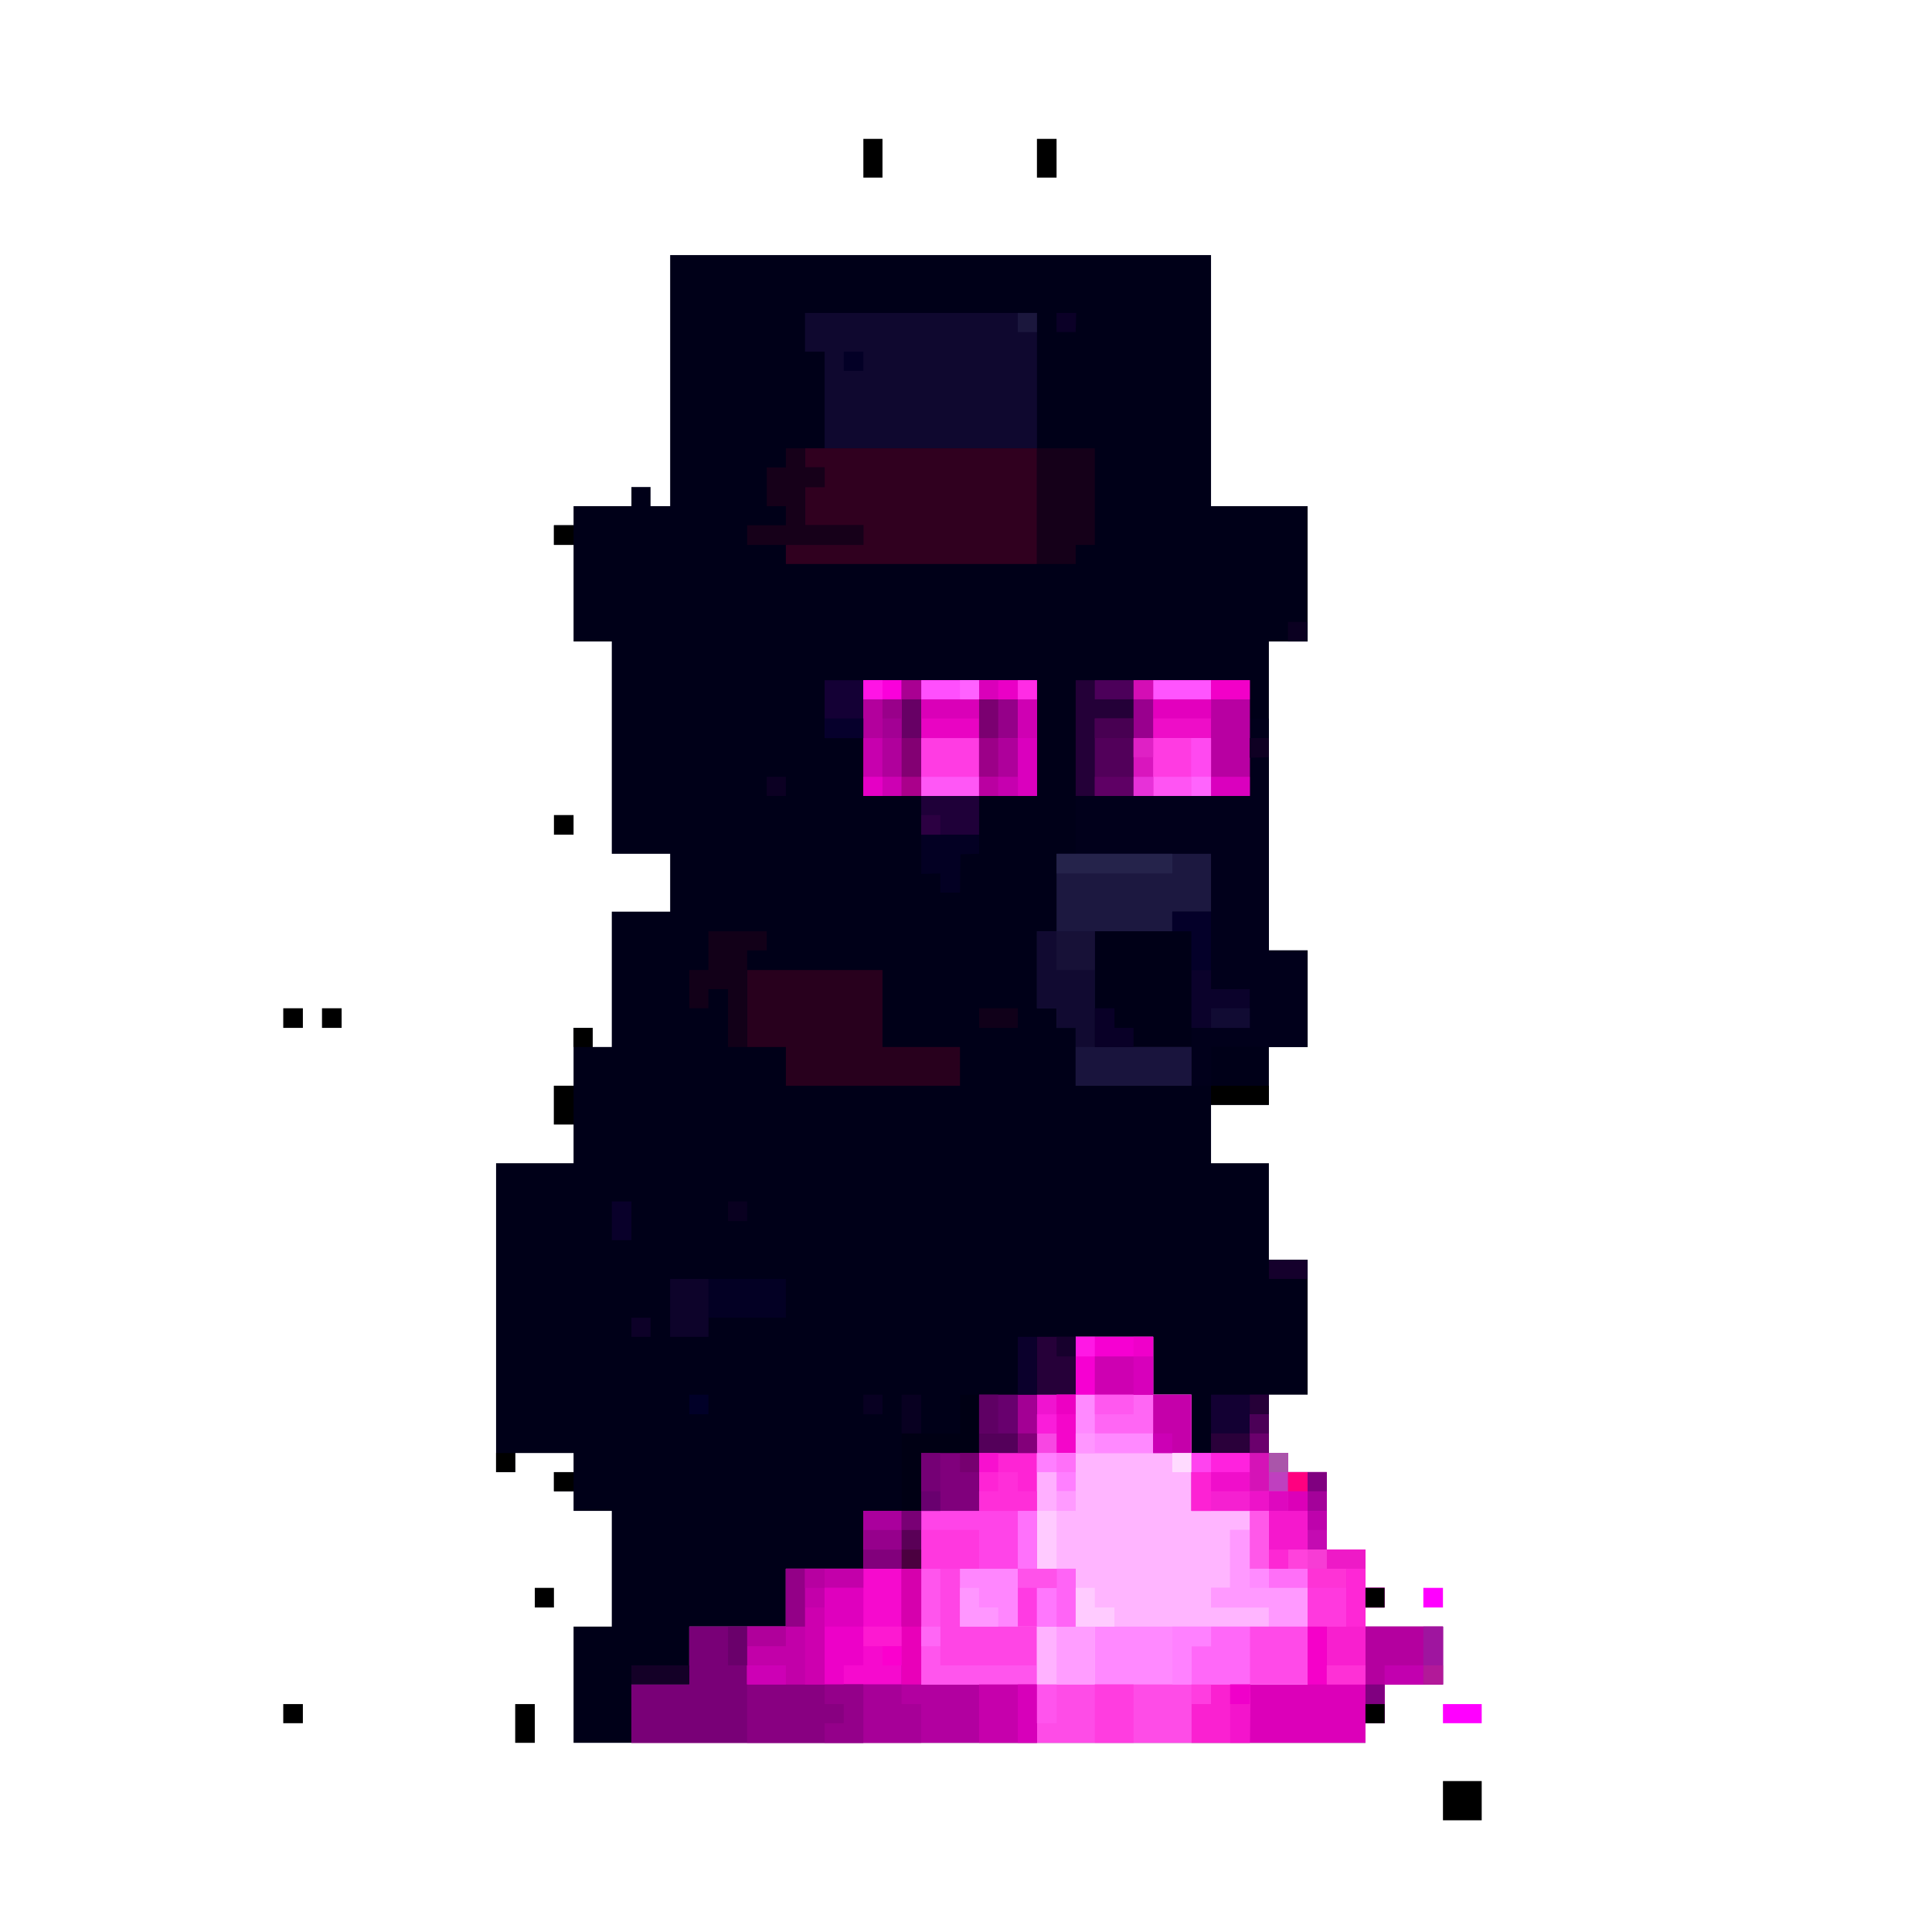
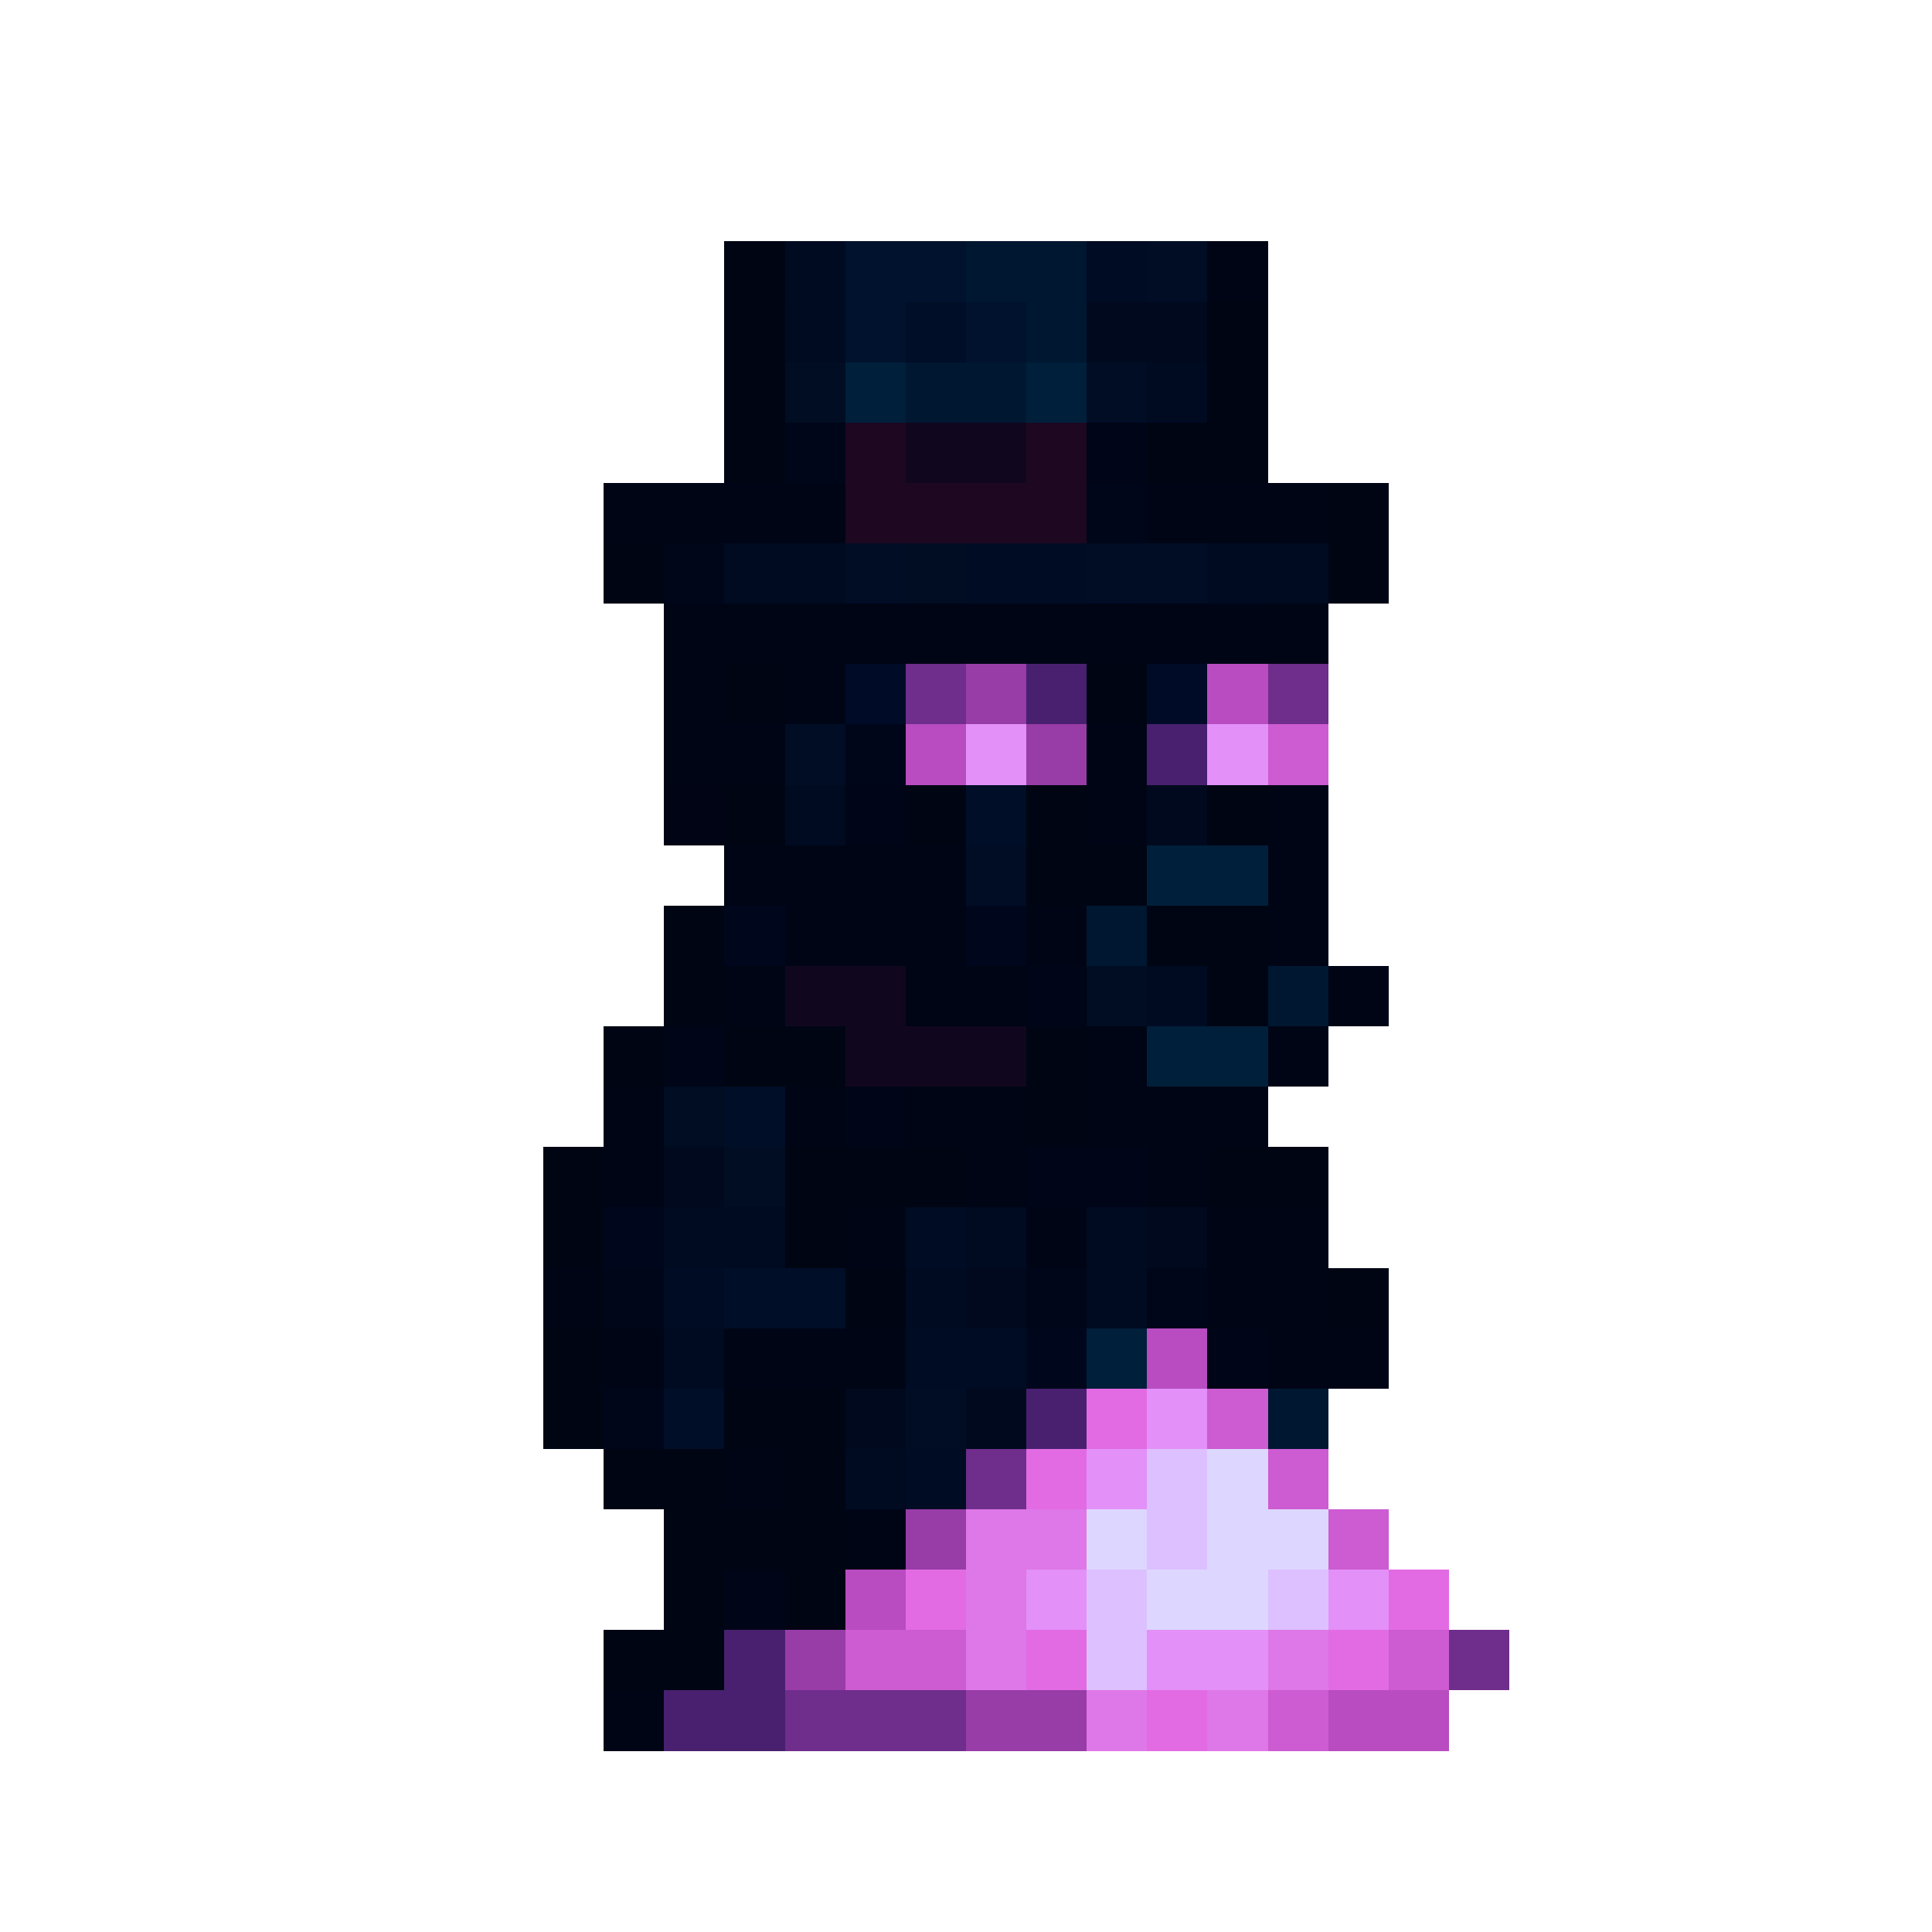
- <svg xmlns="http://www.w3.org/2000/svg" version="1.1" width="3840" height="3840">
-   <path d="M0,0 L1075,0 L1075,499 L1267,499 L1267,768 L1190,768 L1190,1382 L1267,1382 L1267,1574 L1190,1574 L1190,1689 L1075,1689 L1075,1805 L1190,1805 L1190,1997 L1267,1997 L1267,2265 L1190,2265 L1190,2381 L1228,2381 L1228,2419 L1305,2419 L1305,2573 L1382,2573 L1382,2649 L1420,2649 L1420,2688 L1382,2688 L1382,2726 L1536,2726 L1536,2841 L1420,2841 L1420,2918 L1382,2918 L1382,2957 L-192,2957 L-192,2726 L-116,2726 L-116,2496 L-192,2496 L-192,2457 L-231,2457 L-231,2419 L-192,2419 L-192,2381 L-308,2381 L-308,2419 L-346,2419 L-346,1805 L-192,1805 L-192,1728 L-231,1728 L-231,1651 L-192,1651 L-192,1536 L-154,1536 L-154,1574 L-116,1574 L-116,1305 L0,1305 L0,1190 L-116,1190 L-116,768 L-192,768 L-192,576 L-231,576 L-231,537 L-192,537 L-192,499 L-77,499 L-77,461 L-39,461 L-39,499 L0,499 Z " fill="#000018" transform="translate(1332,507)" />
-   <path d="M0,0 L154,0 L154,115 L230,115 L230,231 L422,231 L422,269 L499,269 L499,423 L576,423 L576,499 L614,499 L614,538 L576,538 L576,576 L730,576 L730,691 L614,691 L614,768 L576,768 L576,807 L-883,807 L-883,691 L-768,691 L-768,576 L-576,576 L-576,461 L-422,461 L-422,346 L-192,346 L-192,231 L-77,231 L-77,115 L0,115 Z " fill="#FFB5FF" transform="translate(2138,2657)" />
-   <path d="M0,0 L346,0 L346,76 L384,76 L384,537 L461,537 L461,729 L269,729 L269,806 L0,806 L0,691 L-38,691 L-38,652 L-77,652 L-77,499 L-38,499 L-38,345 L0,345 Z " fill="#01001B" transform="translate(2138,1352)" />
-   <path d="M0,0 L115,0 L115,345 L345,345 L345,461 L-461,461 L-461,345 L-346,345 L-346,230 L-154,230 L-154,115 L0,115 Z " fill="#B200A0" transform="translate(1716,3003)" />
-   <path d="M0,0 L192,0 L192,38 L269,38 L269,192 L346,192 L346,268 L384,268 L384,307 L346,307 L346,345 L500,345 L500,460 L384,460 L384,537 L346,537 L346,576 L0,576 L0,499 L39,499 L39,460 L231,460 L231,230 L154,230 L154,115 L0,115 Z " fill="#DC00B9" transform="translate(2368,2888)" />
-   <path d="M0,0 L461,0 L461,269 L39,269 L39,77 L0,77 Z " fill="#0F082F" transform="translate(1600,622)" />
-   <path d="M0,0 L38,0 L38,115 L115,115 L115,345 L-77,345 L-77,384 L-116,384 L-116,461 L-423,461 L-423,345 L-308,345 L-308,230 L38,230 L38,192 L-77,192 L-77,153 L-39,153 L-39,38 L0,38 Z " fill="#FF89FF" transform="translate(2484,3003)" />
-   <path d="M0,0 L461,0 L461,230 L-38,230 L-38,192 L116,192 L116,153 L0,153 L0,77 L39,77 L39,38 L0,38 Z " fill="#30001F" transform="translate(1600,891)" />
-   <path d="M0,0 L307,0 L307,115 L230,115 L230,154 L76,154 L76,384 L268,384 L268,461 L38,461 L38,346 L0,346 L0,307 L-39,307 L-39,154 L0,154 Z " fill="#1C1840" transform="translate(2100,1697)" />
-   <path d="M0,0 L345,0 L345,230 L0,230 Z " fill="#E904C3" transform="translate(1716,1352)" />
-   <path d="M0,0 L115,0 L115,115 L77,115 L77,230 L-38,230 L-38,345 L115,345 L115,460 L-115,460 L-115,115 L0,115 Z " fill="#FF45E5" transform="translate(1946,2888)" />
-   <path d="M0,0 L269,0 L269,153 L423,153 L423,230 L77,230 L77,153 L0,153 Z " fill="#28001D" transform="translate(1485,1928)" />
-   <path d="M0,0 L115,0 L115,115 L346,115 L346,231 L-115,231 L-115,115 L0,115 Z " fill="#790077" transform="translate(1370,3233)" />
-   <path d="M0,0 L230,0 L230,230 L-77,230 L-77,115 L0,115 Z " fill="#F60ACE" transform="translate(1562,3118)" />
-   <path d="M0,0 L154,0 L154,115 L230,115 L230,231 L-77,231 L-77,115 L0,115 Z " fill="#FF66F4" transform="translate(2138,2657)" />
-   <path d="M0,0 L231,0 L231,230 L0,230 Z " fill="#EE0DC8" transform="translate(2253,1352)" />
-   <path d="M0,0 L192,0 L192,38 L269,38 L269,192 L346,192 L346,230 L308,230 L308,345 L231,345 L231,230 L154,230 L154,115 L0,115 Z " fill="#F520D1" transform="translate(2368,2888)" />
-   <path d="M0,0 L192,0 L192,230 L0,230 Z " fill="#000017" transform="translate(2176,1851)" />
-   <path d="M0,0 L153,0 L153,116 L38,116 L38,231 L-116,231 L-116,78 L-115,77 L0,77 Z " fill="#000014" transform="translate(1908,2772)" />
-   <path d="M0,0 L115,0 L115,230 L307,230 L307,307 L77,307 L77,192 L39,192 L39,153 L0,153 Z " fill="#110A31" transform="translate(2061,1851)" />
-   <path d="M0,0 L346,0 L346,39 L307,39 L307,116 L0,116 Z " fill="#FE4CE7" transform="translate(2061,3348)" />
-   <path d="M0,0 L38,0 L38,115 L115,115 L115,230 L-115,230 L-115,115 L0,115 Z " fill="#FF3BE3" transform="translate(2023,3003)" />
-   <path d="M0,0 L154,0 L154,38 L77,38 L77,230 L-77,230 L-77,115 L0,115 Z " fill="#C200A9" transform="translate(1562,3118)" />
-   <path d="M0,0 L231,0 L231,116 L0,116 Z " fill="#880081" transform="translate(1485,3348)" />
-   <path d="M0,0 L115,0 L115,115 L77,115 L77,230 L0,230 L0,153 L-115,153 L-115,115 L0,115 Z " fill="#FF44E8" transform="translate(1946,2888)" />
-   <path d="M0,0 L115,0 L115,230 L0,230 Z " fill="#830073" transform="translate(1716,1352)" />
-   <path d="M0,0 L115,0 L115,230 L0,230 Z " fill="#240038" transform="translate(2138,1352)" />
-   <path d="M0,0 L115,0 L115,192 L77,192 L77,230 L0,230 Z " fill="#150019" transform="translate(2061,891)" />
-   <path d="M0,0 L38,0 L38,115 L115,115 L115,230 L38,230 L38,192 L-77,192 L-77,153 L-39,153 L-39,38 L0,38 Z " fill="#FF99FF" transform="translate(2484,3003)" />
-   <path d="M0,0 L77,0 L77,77 L192,77 L192,115 L154,115 L154,230 L77,230 L77,115 L0,115 Z " fill="#FE33D6" transform="translate(2522,3003)" />
-   <path d="M0,0 L115,0 L115,192 L0,192 Z " fill="#DA00BE" transform="translate(1946,1390)" />
-   <path d="M0,0 L154,0 L154,115 L38,115 L38,192 L0,192 Z " fill="#B4009F" transform="translate(2714,3233)" />
-   <path d="M0,0 L230,0 L230,77 L76,77 L76,115 L0,115 Z " fill="#030024" transform="translate(1332,2542)" />
-   <path d="M0,0 L38,0 L38,38 L77,38 L77,77 L38,77 L38,153 L154,153 L154,192 L-77,192 L-77,153 L0,153 L0,115 L-38,115 L-38,38 L0,38 Z " fill="#160019" transform="translate(1562,891)" />
-   <path d="M0,0 L115,0 L115,77 L231,77 L231,116 L0,116 Z " fill="#FF89FF" transform="translate(2061,2772)" />
-   <path d="M0,0 L115,0 L115,115 L78,116 L77,192 L38,192 L38,154 L0,155 Z " fill="#030023" transform="translate(1831,1582)" />
-   <path d="M0,0 L154,0 L154,115 L0,115 Z " fill="#F600D2" transform="translate(2138,2657)" />
-   <path d="M0,0 L230,0 L230,77 L0,77 Z " fill="#19143D" transform="translate(2138,2081)" />
-   <path d="M0,0 L77,0 L77,230 L0,230 Z " fill="#B800A2" transform="translate(2407,1352)" />
-   <path d="M0,0 L116,0 L116,38 L77,38 L77,230 L39,230 L39,115 L0,115 L0,153 L-38,153 L-38,77 L0,77 Z " fill="#120018" transform="translate(1408,1851)" />
-   <path d="M0,0 L38,0 L38,192 L230,192 L230,230 L0,230 Z " fill="#FF55ED" transform="translate(1831,3118)" />
-   <path d="M0,0 L38,0 L38,38 L76,38 L76,77 L38,77 L38,230 L-39,230 L-39,115 L0,115 Z " fill="#F81FCF" transform="translate(2676,3118)" />
-   <path d="M0,0 L115,0 L115,116 L0,116 Z " fill="#C600AC" transform="translate(1946,3348)" />
-   <path d="M0,0 L115,0 L115,116 L0,116 Z " fill="#130033" transform="translate(2407,2772)" />
-   <path d="M0,0 L115,0 L115,116 L0,116 Z " fill="#68006E" transform="translate(1946,2772)" />
-   <path d="M0,0 L77,0 L77,154 L38,154 L38,192 L0,192 Z " fill="#ED01C8" transform="translate(1639,3156)" />
-   <path d="M0,0 L115,0 L115,115 L0,115 Z " fill="#FF4AE8" transform="translate(2484,3233)" />
-   <path d="M0,0 L115,0 L115,115 L0,115 Z " fill="#FF9DFF" transform="translate(2061,3233)" />
-   <path d="M0,0 L115,0 L115,115 L0,115 Z " fill="#FF86FE" transform="translate(1908,3118)" />
-   <path d="M0,0 L115,0 L115,115 L0,115 Z " fill="#96008C" transform="translate(1716,3003)" />
-   <path d="M0,0 L115,0 L115,115 L0,115 Z " fill="#FE24D5" transform="translate(1946,2888)" />
-   <path d="M0,0 L115,0 L115,115 L0,115 Z " fill="#80007C" transform="translate(1831,2888)" />
-   <path d="M0,0 L115,0 L115,115 L0,115 Z " fill="#FF54F3" transform="translate(2292,1467)" />
-   <path d="M0,0 L115,0 L115,115 L0,115 Z " fill="#FF3CE3" transform="translate(1831,1467)" />
-   <path d="M0,0 L78,0 L77,116 L-39,116 L-39,39 L0,39 Z " fill="#FA21D1" transform="translate(2407,3348)" />
-   <path d="M0,0 L77,0 L77,154 L0,154 Z " fill="#52005A" transform="translate(2176,1428)" />
-   <path d="M0,0 L76,0 L76,39 L115,39 L115,116 L0,116 Z " fill="#A70098" transform="translate(1716,3348)" />
-   <path d="M0,0 L77,0 L77,115 L-39,115 L-39,39 L0,39 Z " fill="#FF68F8" transform="translate(2407,3233)" />
-   <path d="M0,0 L76,0 L76,38 L38,38 L38,192 L76,192 L76,230 L0,230 Z " fill="#C700AE" transform="translate(1716,1352)" />
-   <path d="M0,0 L39,0 L39,38 L116,38 L116,115 L0,115 Z " fill="#0B022B" transform="translate(2368,1928)" />
-   <path d="M0,0 L116,0 L116,76 L39,76 L39,115 L0,115 Z " fill="#FD22D4" transform="translate(2368,2888)" />
-   <path d="M0,0 L154,0 L154,38 L77,38 L77,77 L38,77 L38,115 L0,115 Z " fill="#C300AA" transform="translate(1562,3118)" />
-   <path d="M0,0 L39,0 L39,230 L0,230 Z " fill="#E900B9" transform="translate(1792,3118)" />
-   <path d="M0,0 L230,0 L230,39 L0,39 Z " fill="#25234B" transform="translate(2100,1697)" />
-   <path d="M0,0 L77,0 L77,116 L0,116 Z " fill="#FF3DE0" transform="translate(2176,3348)" />
-   <path d="M0,0 L77,0 L77,116 L0,116 Z " fill="#F014D0" transform="translate(2061,2772)" />
-   <path d="M0,0 L77,0 L77,154 L39,154 L39,77 L0,77 Z " fill="#C40BB2" transform="translate(2560,2926)" />
-   <path d="M0,0 L115,0 L115,77 L0,77 Z " fill="#FF38DF" transform="translate(1831,3041)" />
-   <path d="M0,0 L77,0 L77,115 L0,115 Z " fill="#FFAFFF" transform="translate(2061,2888)" />
-   <path d="M0,0 L77,0 L77,115 L0,115 Z " fill="#260039" transform="translate(2061,2657)" />
-   <path d="M0,0 L115,0 L115,77 L0,77 Z " fill="#1F0039" transform="translate(1831,1582)" />
-   <path d="M0,0 L77,0 L77,77 L38,77 L38,154 L0,154 Z " fill="#950089" transform="translate(1946,1390)" />
-   <path d="M0,0 L77,0 L77,115 L0,115 Z " fill="#140035" transform="translate(1639,1352)" />
-   <path d="M0,0 L76,0 L76,116 L0,116 Z " fill="#C500AA" transform="translate(2292,2772)" />
-   <path d="M0,0 L116,0 L116,76 L0,76 Z " fill="#CE00B2" transform="translate(2176,2696)" />
-   <path d="M0,0 L76,0 L76,115 L0,115 Z " fill="#0D032A" transform="translate(1332,2542)" />
-   <path d="M0,0 L115,0 L115,76 L0,76 Z " fill="#E300BE" transform="translate(2292,1352)" />
-   <path d="M0,0 L230,0 L230,38 L0,38 Z " fill="#EA00C6" transform="translate(1831,1352)" />
-   <path d="M0,0 L77,0 L77,116 L0,116 L0,77 L38,77 L38,39 L0,39 Z " fill="#94008A" transform="translate(1639,3348)" />
-   <path d="M0,0 L38,0 L38,115 L-39,115 L-39,38 L0,38 Z " fill="#FF64F6" transform="translate(2100,3118)" />
-   <path d="M0,0 L77,0 L77,77 L38,77 L38,115 L0,115 Z " fill="#F518CD" transform="translate(2522,3003)" />
-   <path d="M0,0 L77,0 L77,78 L0,78 Z " fill="#000000" transform="translate(2868,3540)" />
-   <path d="M0,0 L77,0 L77,116 L38,116 L38,39 L0,39 Z " fill="#040029" transform="translate(2330,1812)" />
-   <path d="M0,0 L39,0 L39,153 L0,153 Z " fill="#CD00AF" transform="translate(1600,3195)" />
-   <path d="M0,0 L39,0 L39,38 L77,38 L77,77 L-38,77 L-38,38 L0,38 Z " fill="#FF2ED9" transform="translate(1984,2926)" />
-   <path d="M0,0 L77,0 L77,77 L0,77 Z " fill="#FF39DE" transform="translate(2599,3156)" />
-   <path d="M0,0 L77,0 L77,77 L0,77 Z " fill="#DF00BE" transform="translate(1639,3156)" />
-   <path d="M0,0 L38,0 L38,77 L-77,77 L-77,38 L0,38 Z " fill="#2A003A" transform="translate(2484,2811)" />
-   <path d="M0,0 L39,0 L39,115 L-38,115 L-38,77 L0,77 Z " fill="#AE009B" transform="translate(1984,1467)" />
-   <path d="M0,0 L77,0 L77,39 L38,39 L38,115 L0,115 Z " fill="#FF81FF" transform="translate(2330,3233)" />
-   <path d="M0,0 L38,0 L38,38 L76,38 L76,77 L38,77 L38,115 L0,115 Z " fill="#FE27D6" transform="translate(2676,3118)" />
-   <path d="M0,0 L76,0 L76,77 L0,77 Z " fill="#171137" transform="translate(2100,1851)" />
-   <path d="M0,0 L76,0 L76,77 L0,77 Z " fill="#FF3BE2" transform="translate(2292,1467)" />
-   <path d="M0,0 L38,0 L38,154 L0,154 Z " fill="#B0009C" transform="translate(1754,1390)" />
-   <path d="M0,0 L76,0 L76,38 L38,38 L38,115 L0,115 Z " fill="#B3009D" transform="translate(1716,1352)" />
-   <path d="M0,0 L40,0 L39,116 L0,116 Z " fill="#F414CC" transform="translate(2445,3348)" />
-   <path d="M0,0 L39,0 L39,115 L0,115 Z " fill="#9F159F" transform="translate(2829,3233)" />
-   <path d="M0,0 L39,0 L39,115 L0,115 Z " fill="#FFB2FF" transform="translate(2061,3233)" />
-   <path d="M0,0 L39,0 L39,115 L0,115 Z " fill="#D600AD" transform="translate(1792,3118)" />
-   <path d="M0,0 L39,0 L39,115 L0,115 Z " fill="#FFCAFF" transform="translate(2061,3003)" />
-   <path d="M0,0 L39,0 L39,115 L0,115 Z " fill="#5A0057" transform="translate(1792,3003)" />
-   <path d="M0,0 L39,0 L39,115 L0,115 Z " fill="#D916BE" transform="translate(2253,1467)" />
-   <path d="M0,0 L39,0 L39,115 L0,115 Z " fill="#99008E" transform="translate(2253,1352)" />
-   <path d="M0,0 L39,0 L39,115 L0,115 Z " fill="#670065" transform="translate(1792,1352)" />
-   <path d="M0,0 L39,0 L39,39 L77,39 L77,77 L0,77 Z " fill="#090027" transform="translate(2176,2004)" />
-   <path d="M0,0 L38,0 L38,116 L0,116 Z " fill="#D700BA" transform="translate(2023,3348)" />
-   <path d="M0,0 L38,0 L38,39 L77,39 L77,77 L0,77 Z " fill="#FFCBFF" transform="translate(2138,3156)" />
-   <path d="M0,0 L116,0 L116,38 L0,38 Z " fill="#FF22DE" transform="translate(2368,2888)" />
-   <path d="M0,0 L38,0 L38,116 L0,116 Z " fill="#F406CA" transform="translate(2100,2772)" />
-   <path d="M0,0 L38,0 L38,116 L0,116 Z " fill="#A30094" transform="translate(2023,2772)" />
-   <path d="M0,0 L115,0 L115,38 L0,38 Z " fill="#140027" transform="translate(1255,3310)" />
-   <path d="M0,0 L38,0 L38,115 L0,115 Z " fill="#F501C9" transform="translate(2599,3233)" />
-   <path d="M0,0 L38,0 L38,39 L76,39 L76,77 L0,77 Z " fill="#FF96FF" transform="translate(1908,3156)" />
-   <path d="M0,0 L38,0 L38,115 L0,115 Z " fill="#930087" transform="translate(1562,3118)" />
-   <path d="M0,0 L38,0 L38,115 L0,115 Z " fill="#FF58E9" transform="translate(2484,3003)" />
-   <path d="M0,0 L38,0 L38,115 L0,115 Z " fill="#FF71FB" transform="translate(2023,3003)" />
-   <path d="M0,0 L77,0 L77,76 L39,76 L39,38 L0,38 Z " fill="#FF7FFF" transform="translate(2061,2888)" />
-   <path d="M0,0 L38,0 L38,115 L0,115 Z " fill="#750075" transform="translate(1831,2888)" />
-   <path d="M0,0 L38,0 L38,115 L0,115 Z " fill="#0B002C" transform="translate(2023,2657)" />
-   <path d="M0,0 L115,0 L115,38 L0,38 Z " fill="#000000" transform="translate(2407,2158)" />
-   <path d="M0,0 L115,0 L115,38 L0,38 Z " fill="#FF57F6" transform="translate(1831,1544)" />
-   <path d="M0,0 L115,0 L115,38 L0,38 Z " fill="#DA00B8" transform="translate(1831,1390)" />
-   <path d="M0,0 L115,0 L115,38 L0,38 Z " fill="#FF54FE" transform="translate(2292,1352)" />
-   <path d="M0,0 L115,0 L115,38 L0,38 Z " fill="#FF4FFD" transform="translate(1831,1352)" />
-   <path d="M0,0 L39,0 L39,77 L0,77 Z " fill="#000000" transform="translate(1024,3387)" />
-   <path d="M0,0 L39,0 L39,77 L0,77 Z " fill="#FF54ED" transform="translate(2061,3348)" />
-   <path d="M0,0 L77,0 L77,39 L0,39 Z " fill="#B0009B" transform="translate(1485,3233)" />
-   <path d="M0,0 L39,0 L39,77 L0,77 Z " fill="#FF77FD" transform="translate(2061,3156)" />
-   <path d="M0,0 L39,0 L39,77 L0,77 Z " fill="#DC00B8" transform="translate(2560,2926)" />
-   <path d="M0,0 L77,0 L77,39 L0,39 Z " fill="#54005A" transform="translate(1946,2849)" />
-   <path d="M0,0 L77,0 L77,39 L0,39 Z " fill="#FF58EF" transform="translate(2176,2772)" />
-   <path d="M0,0 L39,0 L39,77 L0,77 Z " fill="#080021" transform="translate(1792,2772)" />
-   <path d="M0,0 L39,0 L39,77 L0,77 Z " fill="#09002A" transform="translate(1216,2388)" />
-   <path d="M0,0 L39,0 L39,77 L0,77 Z " fill="#000000" transform="translate(1101,2158)" />
-   <path d="M0,0 L77,0 L77,39 L0,39 Z " fill="#110B33" transform="translate(2407,2004)" />
-   <path d="M0,0 L77,0 L77,39 L0,39 Z " fill="#100019" transform="translate(1946,2004)" />
-   <path d="M0,0 L39,0 L39,77 L0,77 Z " fill="#FF49F0" transform="translate(2368,1467)" />
-   <path d="M0,0 L77,0 L77,39 L0,39 Z " fill="#480052" transform="translate(2176,1428)" />
-   <path d="M0,0 L77,0 L77,39 L0,39 Z " fill="#06002C" transform="translate(1639,1428)" />
-   <path d="M0,0 L39,0 L39,77 L0,77 Z " fill="#000000" transform="translate(2061,276)" />
-   <path d="M0,0 L76,0 L76,39 L0,39 Z " fill="#FD19D1" transform="translate(1716,3233)" />
-   <path d="M0,0 L39,0 L39,76 L0,76 Z " fill="#D700BB" transform="translate(2253,2696)" />
-   <path d="M0,0 L77,0 L77,38 L0,38 Z " fill="#FF00FF" transform="translate(2868,3387)" />
-   <path d="M0,0 L38,0 L38,77 L0,77 Z " fill="#800080" transform="translate(2714,3348)" />
-   <path d="M0,0 L77,0 L77,38 L0,38 Z " fill="#C200AF" transform="translate(2752,3310)" />
-   <path d="M0,0 L77,0 L77,38 L0,38 Z " fill="#FE30D6" transform="translate(2637,3310)" />
-   <path d="M0,0 L77,0 L77,38 L0,38 Z " fill="#CD00B5" transform="translate(1485,3310)" />
-   <path d="M0,0 L38,0 L38,77 L0,77 Z " fill="#6A006B" transform="translate(1447,3233)" />
-   <path d="M0,0 L77,0 L77,38 L0,38 Z " fill="#FF6FF8" transform="translate(2522,3118)" />
-   <path d="M0,0 L77,0 L77,38 L0,38 Z " fill="#FF52EA" transform="translate(2023,3118)" />
-   <path d="M0,0 L77,0 L77,38 L0,38 Z " fill="#EE1AC7" transform="translate(2637,3080)" />
-   <path d="M0,0 L38,0 L38,77 L0,77 Z " fill="#A4029A" transform="translate(2599,2926)" />
-   <path d="M0,0 L77,0 L77,38 L0,38 Z " fill="#F00ECB" transform="translate(2407,2926)" />
-   <path d="M0,0 L38,0 L38,77 L0,77 Z " fill="#6B006D" transform="translate(2484,2811)" />
-   <path d="M0,0 L38,0 L38,77 L0,77 Z " fill="#5F0064" transform="translate(1946,2772)" />
-   <path d="M0,0 L77,0 L77,38 L0,38 Z " fill="#15002C" transform="translate(2522,2504)" />
-   <path d="M0,0 L77,0 L77,38 L0,38 Z " fill="#DA00BE" transform="translate(2407,1544)" />
-   <path d="M0,0 L77,0 L77,38 L0,38 Z " fill="#5F0065" transform="translate(2176,1544)" />
-   <path d="M0,0 L77,0 L77,38 L0,38 Z " fill="#C600AF" transform="translate(1946,1544)" />
-   <path d="M0,0 L38,0 L38,77 L0,77 Z " fill="#9C0088" transform="translate(1946,1467)" />
-   <path d="M0,0 L38,0 L38,77 L0,77 Z " fill="#7B0071" transform="translate(1946,1390)" />
-   <path d="M0,0 L38,0 L38,77 L0,77 Z " fill="#A30094" transform="translate(1754,1390)" />
-   <path d="M0,0 L38,0 L38,77 L0,77 Z " fill="#CF00B3" transform="translate(2023,1390)" />
-   <path d="M0,0 L77,0 L77,38 L0,38 Z " fill="#F200C8" transform="translate(2407,1352)" />
-   <path d="M0,0 L77,0 L77,38 L0,38 Z " fill="#4C005A" transform="translate(2176,1352)" />
-   <path d="M0,0 L38,0 L38,77 L0,77 Z " fill="#000000" transform="translate(1716,276)" />
-   <path d="M0,0 L76,0 L76,38 L0,38 Z " fill="#82007C" transform="translate(1716,3080)" />
-   <path d="M0,0 L76,0 L76,38 L0,38 Z " fill="#AA009D" transform="translate(1716,3003)" />
-   <path d="M0,0 L38,0 L38,76 L0,76 Z " fill="#BF40BF" transform="translate(2522,2888)" />
-   <path d="M0,0 L38,0 L38,76 L0,76 Z " fill="#D513B7" transform="translate(2484,2888)" />
-   <path d="M0,0 L76,0 L76,38 L0,38 Z " fill="#CD00B3" transform="translate(1716,1544)" />
-   <path d="M0,0 L76,0 L76,38 L0,38 Z " fill="#FA00DB" transform="translate(1716,1352)" />
-   <path d="M0,0 L40,0 L39,39 L0,39 Z " fill="#F000CA" transform="translate(2445,3348)" />
-   <path d="M0,0 L39,0 L39,39 L0,39 Z " fill="#FF3DE0" transform="translate(2368,3348)" />
-   <path d="M0,0 L39,0 L39,39 L0,39 Z " fill="#FF00FF" transform="translate(2829,3156)" />
-   <path d="M0,0 L39,0 L39,39 L0,39 Z " fill="#F846E3" transform="translate(2061,2849)" />
-   <path d="M0,0 L39,0 L39,39 L0,39 Z " fill="#EF00CA" transform="translate(2253,2657)" />
-   <path d="M0,0 L39,0 L39,39 L0,39 Z " fill="#000000" transform="translate(640,2004)" />
-   <path d="M0,0 L39,0 L39,39 L0,39 Z " fill="#000000" transform="translate(563,2004)" />
-   <path d="M0,0 L39,0 L39,39 L0,39 Z " fill="#000000" transform="translate(1101,1620)" />
-   <path d="M0,0 L39,0 L39,39 L0,39 Z " fill="#0B0021" transform="translate(2560,1236)" />
-   <path d="M0,0 L39,0 L39,39 L0,39 Z " fill="#000000" transform="translate(1101,1044)" />
-   <path d="M0,0 L39,0 L39,38 L0,38 Z " fill="#000000" transform="translate(563,3387)" />
-   <path d="M0,0 L39,0 L39,38 L0,38 Z " fill="#B21999" transform="translate(2829,3310)" />
-   <path d="M0,0 L38,0 L38,39 L0,39 Z " fill="#FF66F5" transform="translate(1831,3233)" />
-   <path d="M0,0 L38,0 L38,39 L0,39 Z " fill="#000000" transform="translate(2714,3156)" />
-   <path d="M0,0 L38,0 L38,39 L0,39 Z " fill="#000000" transform="translate(1063,3156)" />
-   <path d="M0,0 L39,0 L39,38 L0,38 Z " fill="#B700A1" transform="translate(1600,3118)" />
-   <path d="M0,0 L39,0 L39,38 L0,38 Z " fill="#FF42DC" transform="translate(2560,3080)" />
-   <path d="M0,0 L39,0 L39,38 L0,38 Z " fill="#4B0040" transform="translate(1792,3080)" />
-   <path d="M0,0 L39,0 L39,38 L0,38 Z " fill="#790075" transform="translate(1792,3003)" />
-   <path d="M0,0 L38,0 L38,39 L0,39 Z " fill="#DE08BF" transform="translate(2522,2964)" />
-   <path d="M0,0 L38,0 L38,39 L0,39 Z " fill="#ED13C9" transform="translate(2484,2964)" />
-   <path d="M0,0 L38,0 L38,39 L0,39 Z " fill="#FF9AFF" transform="translate(2100,2964)" />
-   <path d="M0,0 L38,0 L38,39 L0,39 Z " fill="#69006F" transform="translate(1831,2964)" />
-   <path d="M0,0 L39,0 L39,38 L0,38 Z " fill="#FF0080" transform="translate(2560,2926)" />
-   <path d="M0,0 L39,0 L39,38 L0,38 Z " fill="#000000" transform="translate(1101,2926)" />
-   <path d="M0,0 L39,0 L39,38 L0,38 Z " fill="#FF43EF" transform="translate(2368,2888)" />
-   <path d="M0,0 L38,0 L38,39 L0,39 Z " fill="#CC00B5" transform="translate(2292,2849)" />
-   <path d="M0,0 L38,0 L38,39 L0,39 Z " fill="#FF96FF" transform="translate(2138,2849)" />
-   <path d="M0,0 L38,0 L38,39 L0,39 Z " fill="#83007A" transform="translate(2023,2849)" />
-   <path d="M0,0 L39,0 L39,38 L0,38 Z " fill="#FA1DDA" transform="translate(2061,2811)" />
-   <path d="M0,0 L38,0 L38,39 L0,39 Z " fill="#260038" transform="translate(2484,2772)" />
-   <path d="M0,0 L38,0 L38,39 L0,39 Z " fill="#ED00C3" transform="translate(2100,2772)" />
-   <path d="M0,0 L38,0 L38,39 L0,39 Z " fill="#080022" transform="translate(1716,2772)" />
-   <path d="M0,0 L38,0 L38,39 L0,39 Z " fill="#010028" transform="translate(1370,2772)" />
-   <path d="M0,0 L38,0 L38,39 L0,39 Z " fill="#FF18E5" transform="translate(2138,2657)" />
-   <path d="M0,0 L38,0 L38,39 L0,39 Z " fill="#17002D" transform="translate(2100,2657)" />
-   <path d="M0,0 L38,0 L38,39 L0,39 Z " fill="#090020" transform="translate(1447,2388)" />
-   <path d="M0,0 L38,0 L38,39 L0,39 Z " fill="#2C0042" transform="translate(1831,1620)" />
-   <path d="M0,0 L39,0 L39,38 L0,38 Z " fill="#FF64FD" transform="translate(2368,1544)" />
-   <path d="M0,0 L39,0 L39,38 L0,38 Z " fill="#E731D8" transform="translate(2253,1544)" />
-   <path d="M0,0 L39,0 L39,38 L0,38 Z " fill="#AA008B" transform="translate(1792,1544)" />
-   <path d="M0,0 L39,0 L39,38 L0,38 Z " fill="#DF21C5" transform="translate(2253,1467)" />
-   <path d="M0,0 L39,0 L39,38 L0,38 Z " fill="#D40EB5" transform="translate(2253,1352)" />
-   <path d="M0,0 L39,0 L39,38 L0,38 Z " fill="#A90092" transform="translate(1792,1352)" />
-   <path d="M0,0 L39,0 L39,38 L0,38 Z " fill="#030026" transform="translate(1677,699)" />
-   <path d="M0,0 L38,0 L38,38 L0,39 Z " fill="#0F0023" transform="translate(2484,1467)" />
-   <path d="M0,0 L39,0 L38,38 L0,38 Z " fill="#0B0027" transform="translate(2100,622)" />
-   <path d="M0,0 L38,0 L38,38 L0,38 Z " fill="#000000" transform="translate(2714,3387)" />
-   <path d="M0,0 L38,0 L38,38 L0,38 Z " fill="#FB00CE" transform="translate(1754,3272)" />
-   <path d="M0,0 L38,0 L38,38 L0,38 Z " fill="#FF8BFF" transform="translate(2484,3118)" />
-   <path d="M0,0 L38,0 L38,38 L0,38 Z " fill="#F73CD5" transform="translate(2599,3080)" />
-   <path d="M0,0 L38,0 L38,38 L0,38 Z " fill="#FD28D4" transform="translate(2522,3080)" />
-   <path d="M0,0 L38,0 L38,38 L0,38 Z " fill="#BE02AC" transform="translate(2599,3003)" />
-   <path d="M0,0 L38,0 L38,38 L0,38 Z " fill="#800080" transform="translate(2599,2926)" />
-   <path d="M0,0 L38,0 L38,38 L0,38 Z " fill="#AA55AA" transform="translate(2522,2888)" />
-   <path d="M0,0 L38,0 L38,38 L0,38 Z " fill="#FFDBFF" transform="translate(2330,2888)" />
-   <path d="M0,0 L38,0 L38,38 L0,38 Z " fill="#FF70F9" transform="translate(2100,2888)" />
-   <path d="M0,0 L38,0 L38,38 L0,38 Z " fill="#F810CF" transform="translate(1946,2888)" />
-   <path d="M0,0 L38,0 L38,38 L0,38 Z " fill="#760070" transform="translate(1908,2888)" />
-   <path d="M0,0 L38,0 L38,38 L0,38 Z " fill="#000000" transform="translate(986,2888)" />
-   <path d="M0,0 L38,0 L38,38 L0,38 Z " fill="#4B0057" transform="translate(2484,2811)" />
-   <path d="M0,0 L38,0 L38,38 L0,38 Z " fill="#0D0128" transform="translate(1255,2619)" />
-   <path d="M0,0 L38,0 L38,38 L0,38 Z " fill="#000000" transform="translate(1140,2043)" />
-   <path d="M0,0 L38,0 L38,38 L0,38 Z " fill="#BA00A1" transform="translate(1946,1544)" />
-   <path d="M0,0 L38,0 L38,38 L0,38 Z " fill="#E500C5" transform="translate(1716,1544)" />
-   <path d="M0,0 L38,0 L38,38 L0,38 Z " fill="#0C0023" transform="translate(1524,1544)" />
-   <path d="M0,0 L38,0 L38,38 L0,38 Z " fill="#99008A" transform="translate(1754,1390)" />
-   <path d="M0,0 L38,0 L38,38 L0,38 Z " fill="#FF2CE5" transform="translate(2023,1352)" />
-   <path d="M0,0 L38,0 L38,38 L0,38 Z " fill="#DA00BA" transform="translate(1946,1352)" />
-   <path d="M0,0 L38,0 L38,38 L0,38 Z " fill="#FF61FF" transform="translate(1908,1352)" />
-   <path d="M0,0 L38,0 L38,38 L0,38 Z " fill="#FF14E5" transform="translate(1716,1352)" />
-   <path d="M0,0 L38,0 L38,38 L0,38 Z " fill="#1B173D" transform="translate(2023,622)" />
+ <svg xmlns="http://www.w3.org/2000/svg" viewBox="0 0 320 320" width="128" height="128">
+   <style>rect{shape-rendering:crispEdges}</style>
+   <g fill="#000514">
+     <rect x="120" y="40" width="10" height="10" />
+     <rect x="120" y="50" width="10" height="10" />
+     <rect x="200" y="50" width="10" height="10" />
+     <rect x="120" y="60" width="10" height="10" />
+     <rect x="200" y="60" width="10" height="10" />
+     <rect x="120" y="70" width="10" height="10" />
+     <rect x="190" y="70" width="20" height="10" />
+     <rect x="220" y="80" width="10" height="10" />
+     <rect x="100" y="90" width="10" height="10" />
+     <rect x="220" y="90" width="10" height="10" />
+     <rect x="120" y="110" width="10" height="10" />
+     <rect x="180" y="110" width="10" height="10" />
+     <rect x="120" y="130" width="10" height="10" />
+     <rect x="150" y="130" width="10" height="10" />
+     <rect x="170" y="130" width="10" height="10" />
+     <rect x="200" y="130" width="10" height="10" />
+     <rect x="170" y="140" width="20" height="10" />
+     <rect x="110" y="150" width="10" height="10" />
+     <rect x="190" y="150" width="20" height="10" />
+     <rect x="110" y="160" width="10" height="10" />
+     <rect x="200" y="160" width="10" height="10" />
+     <rect x="100" y="170" width="10" height="10" />
+     <rect x="120" y="170" width="20" height="10" />
+     <rect x="170" y="170" width="10" height="10" />
+     <rect x="170" y="180" width="10" height="10" />
+     <rect x="90" y="190" width="10" height="10" />
+     <rect x="130" y="190" width="30" height="10" />
+     <rect x="200" y="190" width="20" height="10" />
+     <rect x="90" y="200" width="10" height="10" />
+     <rect x="130" y="200" width="10" height="10" />
+     <rect x="140" y="210" width="10" height="10" />
+     <rect x="220" y="210" width="10" height="10" />
+     <rect x="90" y="220" width="10" height="10" />
+     <rect x="90" y="230" width="10" height="10" />
+     <rect x="120" y="230" width="20" height="10" />
+     <rect x="100" y="240" width="20" height="10" />
+     <rect x="130" y="240" width="10" height="10" />
+     <rect x="110" y="250" width="30" height="10" />
+     <rect x="110" y="260" width="10" height="10" />
+     <rect x="130" y="260" width="10" height="10" />
+     <rect x="100" y="270" width="20" height="10" />
+   </g>
+   <g fill="#000a21">
+     <rect x="130" y="40" width="10" height="10" />
+     <rect x="120" y="90" width="20" height="10" />
+     <rect x="210" y="90" width="10" height="10" />
+     <rect x="110" y="200" width="20" height="10" />
+     <rect x="160" y="200" width="10" height="10" />
+     <rect x="180" y="200" width="10" height="10" />
+   </g>
+   <g fill="#00122d">
+     <rect x="140" y="40" width="20" height="10" />
+     <rect x="140" y="50" width="10" height="10" />
+     <rect x="160" y="50" width="10" height="10" />
+   </g>
+   <g fill="#001731">
+     <rect x="160" y="40" width="20" height="10" />
+     <rect x="170" y="50" width="10" height="10" />
+     <rect x="150" y="60" width="20" height="10" />
+     <rect x="180" y="150" width="10" height="10" />
+     <rect x="210" y="160" width="10" height="10" />
+     <rect x="210" y="230" width="10" height="10" />
+   </g>
+   <g fill="#000c23">
+     <rect x="180" y="40" width="10" height="10" />
+     <rect x="160" y="90" width="20" height="10" />
+     <rect x="150" y="200" width="10" height="10" />
+     <rect x="110" y="210" width="10" height="10" />
+     <rect x="150" y="220" width="20" height="10" />
+     <rect x="150" y="240" width="10" height="10" />
+   </g>
+   <g fill="#000d25">
+     <rect x="190" y="40" width="10" height="10" />
+     <rect x="180" y="60" width="10" height="10" />
+     <rect x="140" y="90" width="10" height="10" />
+     <rect x="180" y="90" width="20" height="10" />
+     <rect x="130" y="120" width="10" height="10" />
+     <rect x="160" y="140" width="10" height="10" />
+     <rect x="150" y="230" width="10" height="10" />
+   </g>
+   <g fill="#000515">
+     <rect x="200" y="40" width="10" height="10" />
+     <rect x="120" y="80" width="20" height="10" />
+     <rect x="190" y="80" width="30" height="10" />
+     <rect x="110" y="100" width="50" height="10" />
+     <rect x="180" y="100" width="10" height="10" />
+     <rect x="210" y="100" width="10" height="10" />
+     <rect x="110" y="110" width="10" height="10" />
+     <rect x="110" y="120" width="20" height="10" />
+     <rect x="180" y="120" width="10" height="10" />
+     <rect x="180" y="130" width="10" height="10" />
+     <rect x="210" y="130" width="10" height="10" />
+     <rect x="120" y="140" width="20" height="10" />
+     <rect x="150" y="140" width="10" height="10" />
+     <rect x="210" y="140" width="10" height="10" />
+     <rect x="130" y="150" width="10" height="10" />
+     <rect x="150" y="150" width="10" height="10" />
+     <rect x="170" y="150" width="10" height="10" />
+     <rect x="120" y="160" width="10" height="10" />
+     <rect x="150" y="160" width="20" height="10" />
+     <rect x="220" y="160" width="10" height="10" />
+     <rect x="180" y="170" width="10" height="10" />
+     <rect x="210" y="170" width="10" height="10" />
+     <rect x="100" y="180" width="10" height="10" />
+     <rect x="130" y="180" width="10" height="10" />
+     <rect x="150" y="180" width="20" height="10" />
+     <rect x="180" y="180" width="30" height="10" />
+     <rect x="100" y="190" width="10" height="10" />
+     <rect x="160" y="190" width="10" height="10" />
+     <rect x="140" y="200" width="10" height="10" />
+     <rect x="200" y="200" width="20" height="10" />
+     <rect x="90" y="210" width="10" height="10" />
+     <rect x="200" y="210" width="20" height="10" />
+     <rect x="100" y="220" width="10" height="10" />
+     <rect x="120" y="220" width="30" height="10" />
+     <rect x="220" y="220" width="10" height="10" />
+     <rect x="120" y="240" width="10" height="10" />
+   </g>
+   <g fill="#000b22">
+     <rect x="130" y="50" width="10" height="10" />
+     <rect x="190" y="60" width="10" height="10" />
+     <rect x="200" y="90" width="10" height="10" />
+     <rect x="130" y="130" width="10" height="10" />
+     <rect x="190" y="160" width="10" height="10" />
+     <rect x="150" y="210" width="10" height="10" />
+     <rect x="180" y="210" width="10" height="10" />
+     <rect x="110" y="220" width="10" height="10" />
+     <rect x="140" y="240" width="10" height="10" />
+   </g>
+   <g fill="#000e27">
+     <rect x="150" y="50" width="10" height="10" />
+     <rect x="160" y="130" width="10" height="10" />
+     <rect x="120" y="180" width="10" height="10" />
+     <rect x="120" y="210" width="20" height="10" />
+     <rect x="110" y="230" width="10" height="10" />
+   </g>
+   <g fill="#00091e">
+     <rect x="180" y="50" width="20" height="10" />
+     <rect x="190" y="130" width="10" height="10" />
+     <rect x="110" y="190" width="10" height="10" />
+     <rect x="190" y="200" width="10" height="10" />
+     <rect x="160" y="210" width="10" height="10" />
+     <rect x="140" y="230" width="10" height="10" />
+     <rect x="160" y="230" width="10" height="10" />
+   </g>
+   <g fill="#000d23">
+     <rect x="130" y="60" width="10" height="10" />
+     <rect x="150" y="90" width="10" height="10" />
+     <rect x="180" y="160" width="10" height="10" />
+     <rect x="110" y="180" width="10" height="10" />
+     <rect x="120" y="190" width="10" height="10" />
+   </g>
+   <g fill="#001f3a">
+     <rect x="140" y="60" width="10" height="10" />
+     <rect x="170" y="60" width="10" height="10" />
+     <rect x="190" y="140" width="20" height="10" />
+     <rect x="190" y="170" width="20" height="10" />
+     <rect x="180" y="220" width="10" height="10" />
+   </g>
+   <g fill="#000619">
+     <rect x="130" y="70" width="10" height="10" />
+     <rect x="180" y="80" width="10" height="10" />
+     <rect x="110" y="90" width="10" height="10" />
+     <rect x="140" y="120" width="10" height="10" />
+     <rect x="100" y="210" width="10" height="10" />
+     <rect x="170" y="210" width="10" height="10" />
+     <rect x="190" y="210" width="10" height="10" />
+     <rect x="100" y="230" width="10" height="10" />
+   </g>
+   <g fill="#1d0721">
+     <rect x="140" y="70" width="10" height="10" />
+     <rect x="170" y="70" width="10" height="10" />
+     <rect x="140" y="80" width="40" height="10" />
+   </g>
+   <g fill="#10071e">
+     <rect x="150" y="70" width="20" height="10" />
+     <rect x="130" y="160" width="20" height="10" />
+     <rect x="140" y="170" width="30" height="10" />
+   </g>
+   <g fill="#000517">
+     <rect x="180" y="70" width="10" height="10" />
+     <rect x="140" y="130" width="10" height="10" />
+     <rect x="170" y="160" width="10" height="10" />
+     <rect x="110" y="170" width="10" height="10" />
+     <rect x="140" y="180" width="10" height="10" />
+     <rect x="170" y="190" width="20" height="10" />
+     <rect x="200" y="220" width="10" height="10" />
+     <rect x="120" y="260" width="10" height="10" />
+   </g>
+   <g fill="#000516">
+     <rect x="100" y="80" width="20" height="10" />
+     <rect x="160" y="100" width="20" height="10" />
+     <rect x="190" y="100" width="20" height="10" />
+     <rect x="130" y="110" width="10" height="10" />
+     <rect x="140" y="140" width="10" height="10" />
+     <rect x="140" y="150" width="10" height="10" />
+     <rect x="210" y="150" width="10" height="10" />
+     <rect x="190" y="190" width="10" height="10" />
+     <rect x="170" y="200" width="10" height="10" />
+     <rect x="210" y="220" width="10" height="10" />
+     <rect x="140" y="250" width="10" height="10" />
+     <rect x="100" y="280" width="10" height="10" />
+   </g>
+   <g fill="#000b28">
+     <rect x="140" y="110" width="10" height="10" />
+     <rect x="190" y="110" width="10" height="10" />
+   </g>
+   <g fill="#6f2d8c">
+     <rect x="150" y="110" width="10" height="10" />
+     <rect x="210" y="110" width="10" height="10" />
+     <rect x="160" y="240" width="10" height="10" />
+     <rect x="240" y="270" width="10" height="10" />
+     <rect x="130" y="280" width="30" height="10" />
+   </g>
+   <g fill="#983ca7">
+     <rect x="160" y="110" width="10" height="10" />
+     <rect x="170" y="120" width="10" height="10" />
+     <rect x="150" y="250" width="10" height="10" />
+     <rect x="130" y="270" width="10" height="10" />
+     <rect x="160" y="280" width="20" height="10" />
+   </g>
+   <g fill="#492070">
+     <rect x="170" y="110" width="10" height="10" />
+     <rect x="190" y="120" width="10" height="10" />
+     <rect x="170" y="230" width="10" height="10" />
+     <rect x="120" y="270" width="10" height="10" />
+     <rect x="110" y="280" width="20" height="10" />
+   </g>
+   <g fill="#b84cc0">
+     <rect x="200" y="110" width="10" height="10" />
+     <rect x="150" y="120" width="10" height="10" />
+     <rect x="190" y="220" width="10" height="10" />
+     <rect x="140" y="260" width="10" height="10" />
+     <rect x="220" y="280" width="20" height="10" />
+   </g>
+   <g fill="#e390f9">
+     <rect x="160" y="120" width="10" height="10" />
+     <rect x="200" y="120" width="10" height="10" />
+     <rect x="190" y="230" width="10" height="10" />
+     <rect x="180" y="240" width="10" height="10" />
+     <rect x="170" y="260" width="10" height="10" />
+     <rect x="220" y="260" width="10" height="10" />
+     <rect x="190" y="270" width="20" height="10" />
+   </g>
+   <g fill="#cd5bd2">
+     <rect x="210" y="120" width="10" height="10" />
+     <rect x="200" y="230" width="10" height="10" />
+     <rect x="210" y="240" width="10" height="10" />
+     <rect x="220" y="250" width="10" height="10" />
+     <rect x="140" y="270" width="20" height="10" />
+     <rect x="230" y="270" width="10" height="10" />
+     <rect x="210" y="280" width="10" height="10" />
+   </g>
+   <rect fill="#000415" x="110" y="130" width="10" height="10" />
+   <g fill="#00071c">
+     <rect x="120" y="150" width="10" height="10" />
+     <rect x="160" y="150" width="10" height="10" />
+     <rect x="100" y="200" width="10" height="10" />
+     <rect x="170" y="220" width="10" height="10" />
+   </g>
+   <g fill="#e26be3">
+     <rect x="180" y="230" width="10" height="10" />
+     <rect x="170" y="240" width="10" height="10" />
+     <rect x="150" y="260" width="10" height="10" />
+     <rect x="230" y="260" width="10" height="10" />
+     <rect x="170" y="270" width="10" height="10" />
+     <rect x="220" y="270" width="10" height="10" />
+     <rect x="190" y="280" width="10" height="10" />
+   </g>
+   <g fill="#ddc0ff">
+     <rect x="190" y="240" width="10" height="10" />
+     <rect x="190" y="250" width="10" height="10" />
+     <rect x="180" y="260" width="10" height="10" />
+     <rect x="210" y="260" width="10" height="10" />
+     <rect x="180" y="270" width="10" height="10" />
+   </g>
+   <g fill="#ddd7ff">
+     <rect x="200" y="240" width="10" height="10" />
+     <rect x="180" y="250" width="10" height="10" />
+     <rect x="200" y="250" width="20" height="10" />
+     <rect x="190" y="260" width="20" height="10" />
+   </g>
+   <g fill="#de77e7">
+     <rect x="160" y="250" width="20" height="10" />
+     <rect x="160" y="260" width="10" height="10" />
+     <rect x="160" y="270" width="10" height="10" />
+     <rect x="210" y="270" width="10" height="10" />
+     <rect x="180" y="280" width="10" height="10" />
+     <rect x="200" y="280" width="10" height="10" />
+   </g>
</svg>
